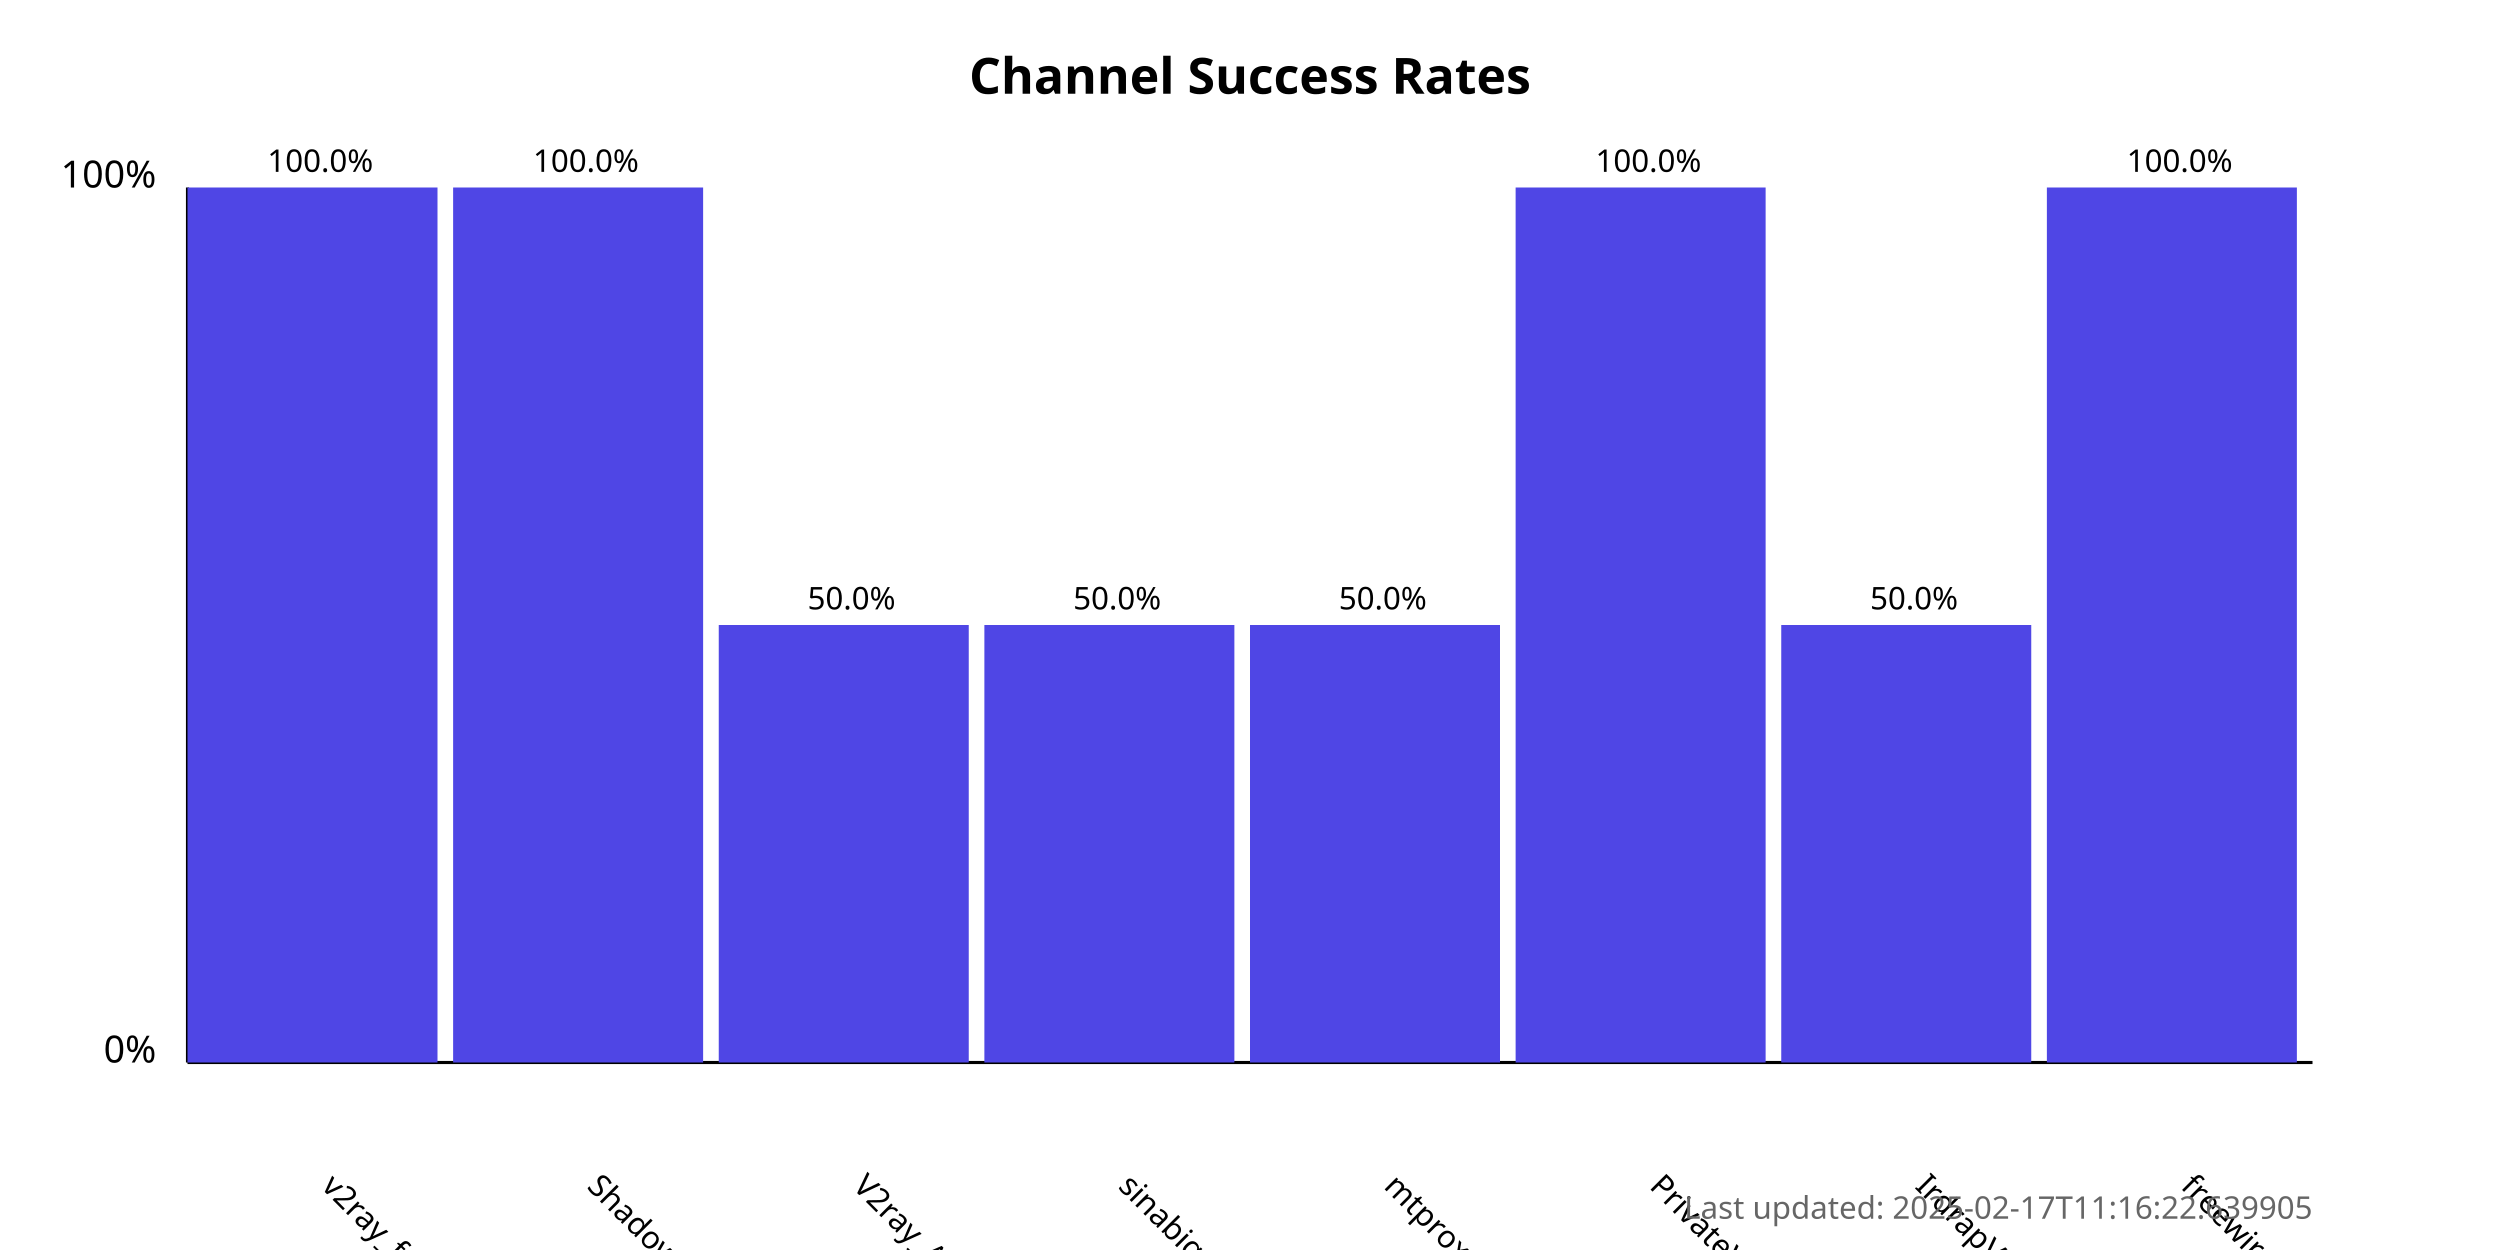
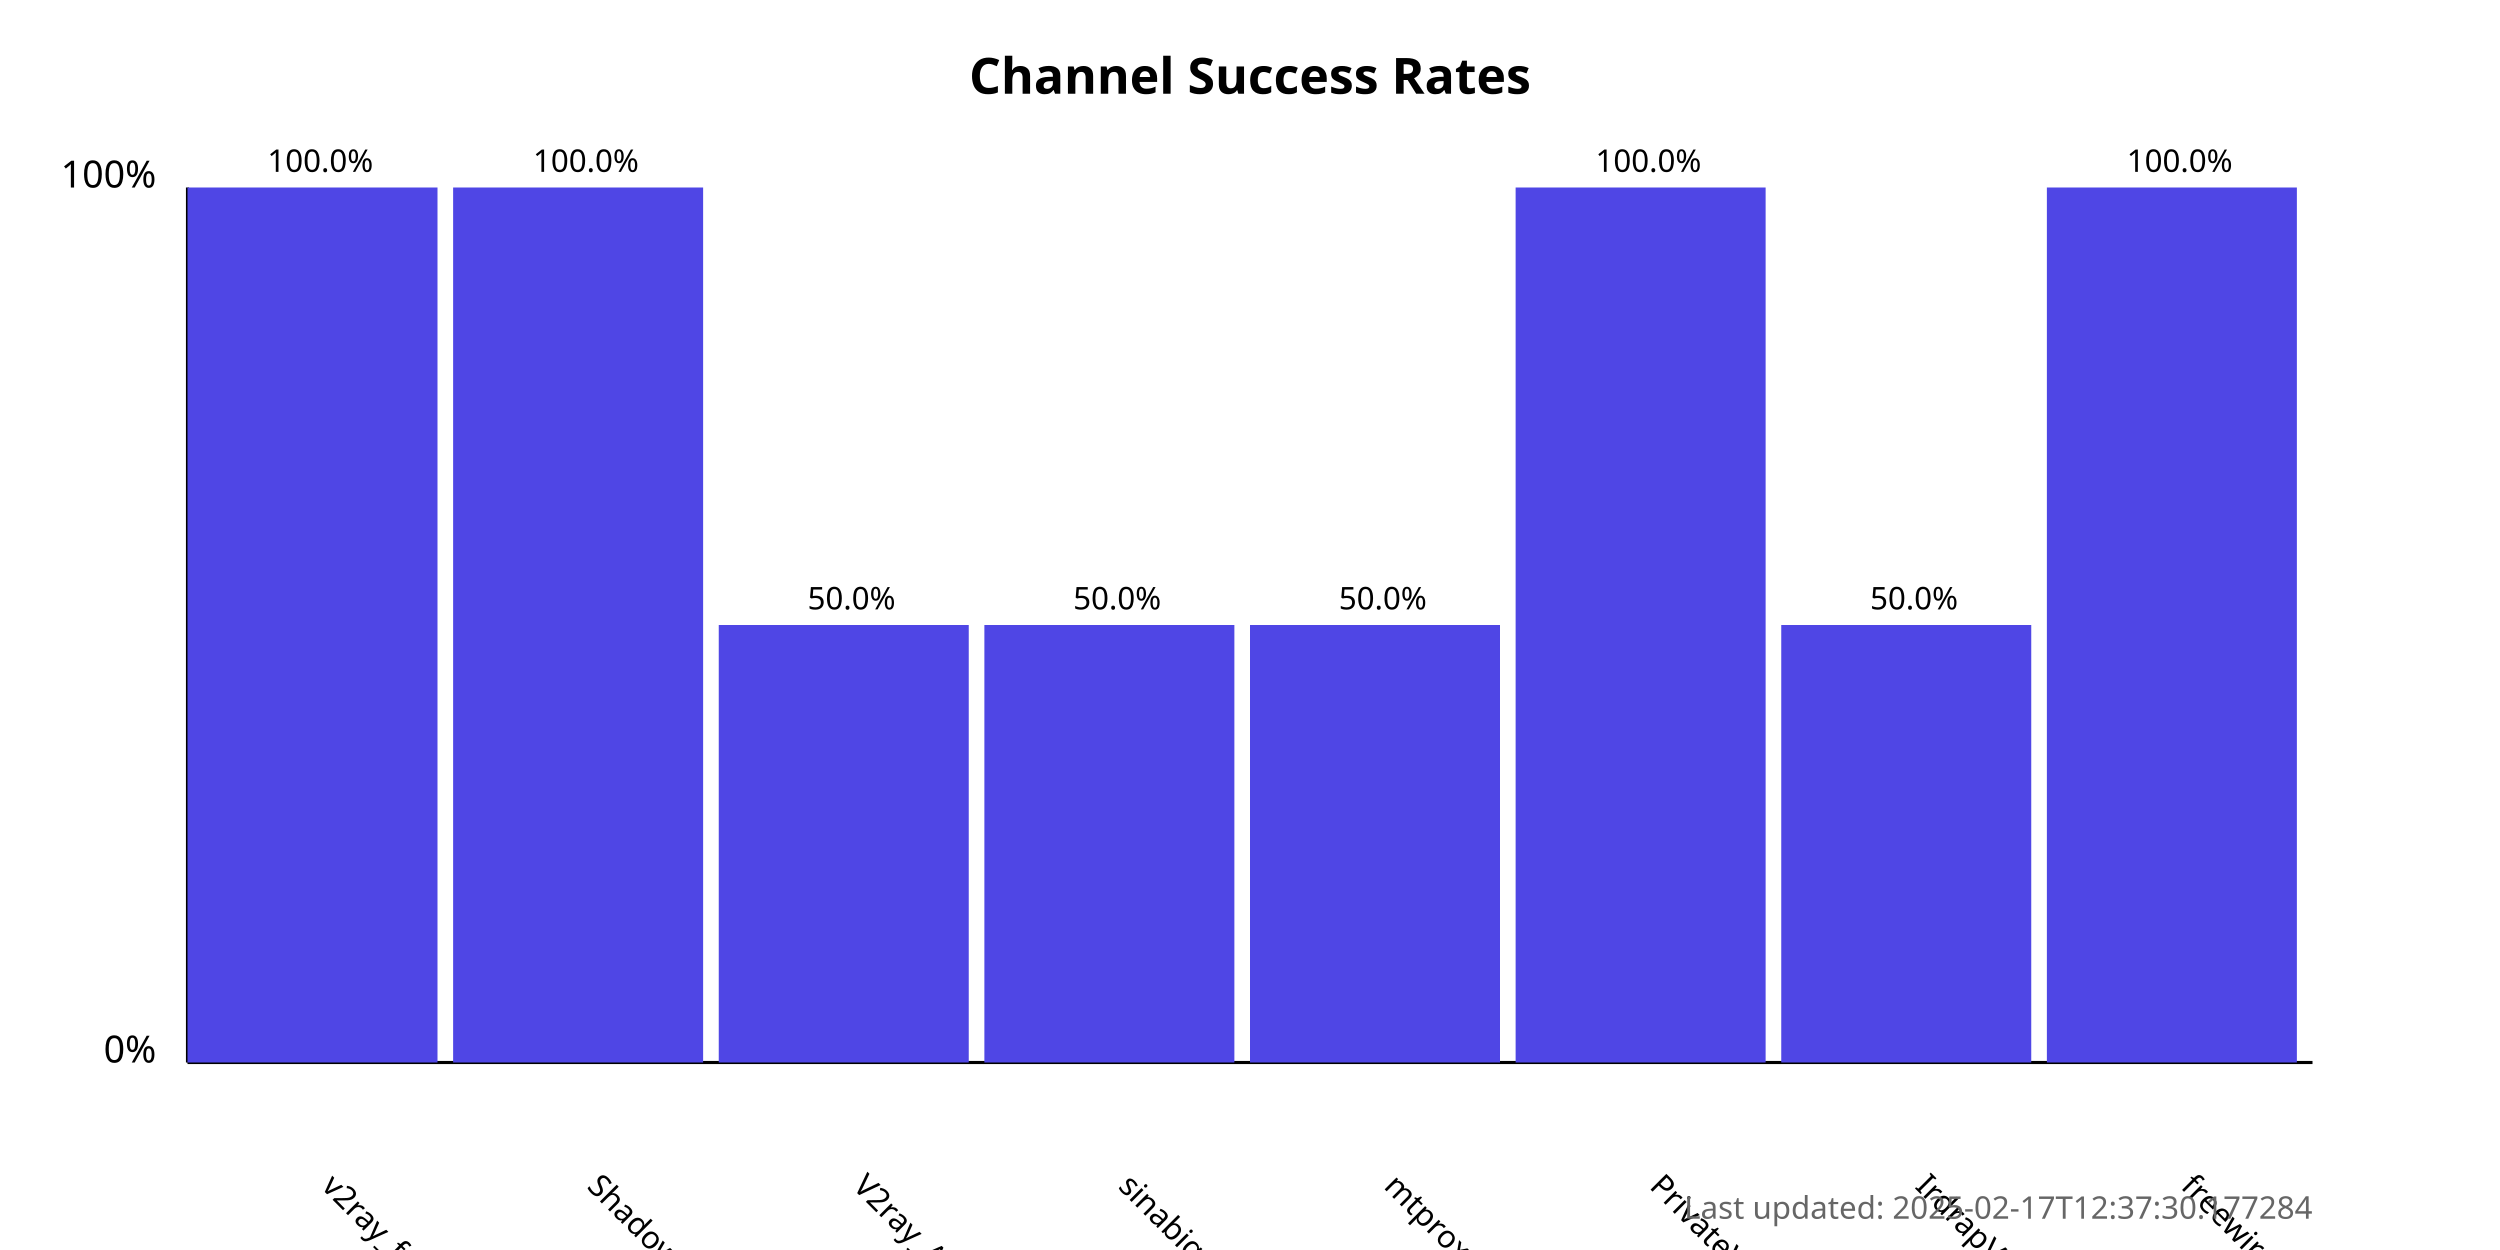
<svg xmlns="http://www.w3.org/2000/svg" width="800" height="400">
  <style>
            .chart-title { font: bold 16px sans-serif; }
            .axis-label { font: 12px sans-serif; }
            .tick-label { font: 10px sans-serif; }
            .bar { fill: #4f46e5; }
            .bar:hover { fill: #6366f1; }
            .timestamp { font: 10px sans-serif; fill: #666; }
        </style>
  <text x="400.0" y="30" text-anchor="middle" class="chart-title">
            Channel Success Rates
        </text>
  <line x1="60" y1="340" x2="60" y2="60" stroke="black" stroke-width="1" />
  <line x1="60" y1="340" x2="740" y2="340" stroke="black" stroke-width="1" />
  <text x="50" y="340" text-anchor="end" class="axis-label">0%</text>
  <text x="50" y="60" text-anchor="end" class="axis-label">100%</text>
  <g>
    <rect x="60" y="60.0" width="80.0" height="280.0" class="bar" />
    <text x="102.5" y="380" transform="rotate(45, 102.5, 380)" text-anchor="start" class="tick-label">
                v2ray_free_conf
            </text>
    <text x="102.5" y="55.0" text-anchor="middle" class="tick-label">
                100.0%
            </text>
  </g>
  <g>
    <rect x="145.0" y="60.0" width="80.0" height="280.0" class="bar" />
    <text x="187.5" y="380" transform="rotate(45, 187.5, 380)" text-anchor="start" class="tick-label">
                ShadowProxy66
            </text>
    <text x="187.5" y="55.0" text-anchor="middle" class="tick-label">
                100.0%
            </text>
  </g>
  <g>
    <rect x="230.0" y="200.0" width="80.0" height="140.0" class="bar" />
    <text x="272.5" y="380" transform="rotate(45, 272.5, 380)" text-anchor="start" class="tick-label">
                V2ray_Alpha
            </text>
    <text x="272.5" y="195.0" text-anchor="middle" class="tick-label">
                50.0%
            </text>
  </g>
  <g>
    <rect x="315.0" y="200.0" width="80.0" height="140.0" class="bar" />
    <text x="357.5" y="380" transform="rotate(45, 357.5, 380)" text-anchor="start" class="tick-label">
                sinabigo
            </text>
    <text x="357.5" y="195.0" text-anchor="middle" class="tick-label">
                50.0%
            </text>
  </g>
  <g>
    <rect x="400.0" y="200.0" width="80.0" height="140.0" class="bar" />
    <text x="442.5" y="380" transform="rotate(45, 442.5, 380)" text-anchor="start" class="tick-label">
                mtproxy_lists
            </text>
    <text x="442.5" y="195.0" text-anchor="middle" class="tick-label">
                50.0%
            </text>
  </g>
  <g>
    <rect x="485.0" y="60.0" width="80.0" height="280.0" class="bar" />
    <text x="527.5" y="380" transform="rotate(45, 527.5, 380)" text-anchor="start" class="tick-label">
                PrivateVPNs
            </text>
    <text x="527.5" y="55.0" text-anchor="middle" class="tick-label">
                100.0%
            </text>
  </g>
  <g>
    <rect x="570.0" y="200.0" width="80.0" height="140.0" class="bar" />
    <text x="612.5" y="380" transform="rotate(45, 612.5, 380)" text-anchor="start" class="tick-label">
                IrdrapVPNnews
            </text>
    <text x="612.5" y="195.0" text-anchor="middle" class="tick-label">
                50.0%
            </text>
  </g>
  <g>
    <rect x="655.0" y="60.0" width="80.0" height="280.0" class="bar" />
    <text x="697.5" y="380" transform="rotate(45, 697.5, 380)" text-anchor="start" class="tick-label">
                freewireguard
            </text>
    <text x="697.5" y="55.0" text-anchor="middle" class="tick-label">
                100.0%
            </text>
  </g>
  <text x="740" y="390" text-anchor="end" class="timestamp">
-             Last updated: 2025-02-17T11:16:22.639905
+             Last updated: 2025-02-17T12:37:30.177284
        </text>
</svg>
